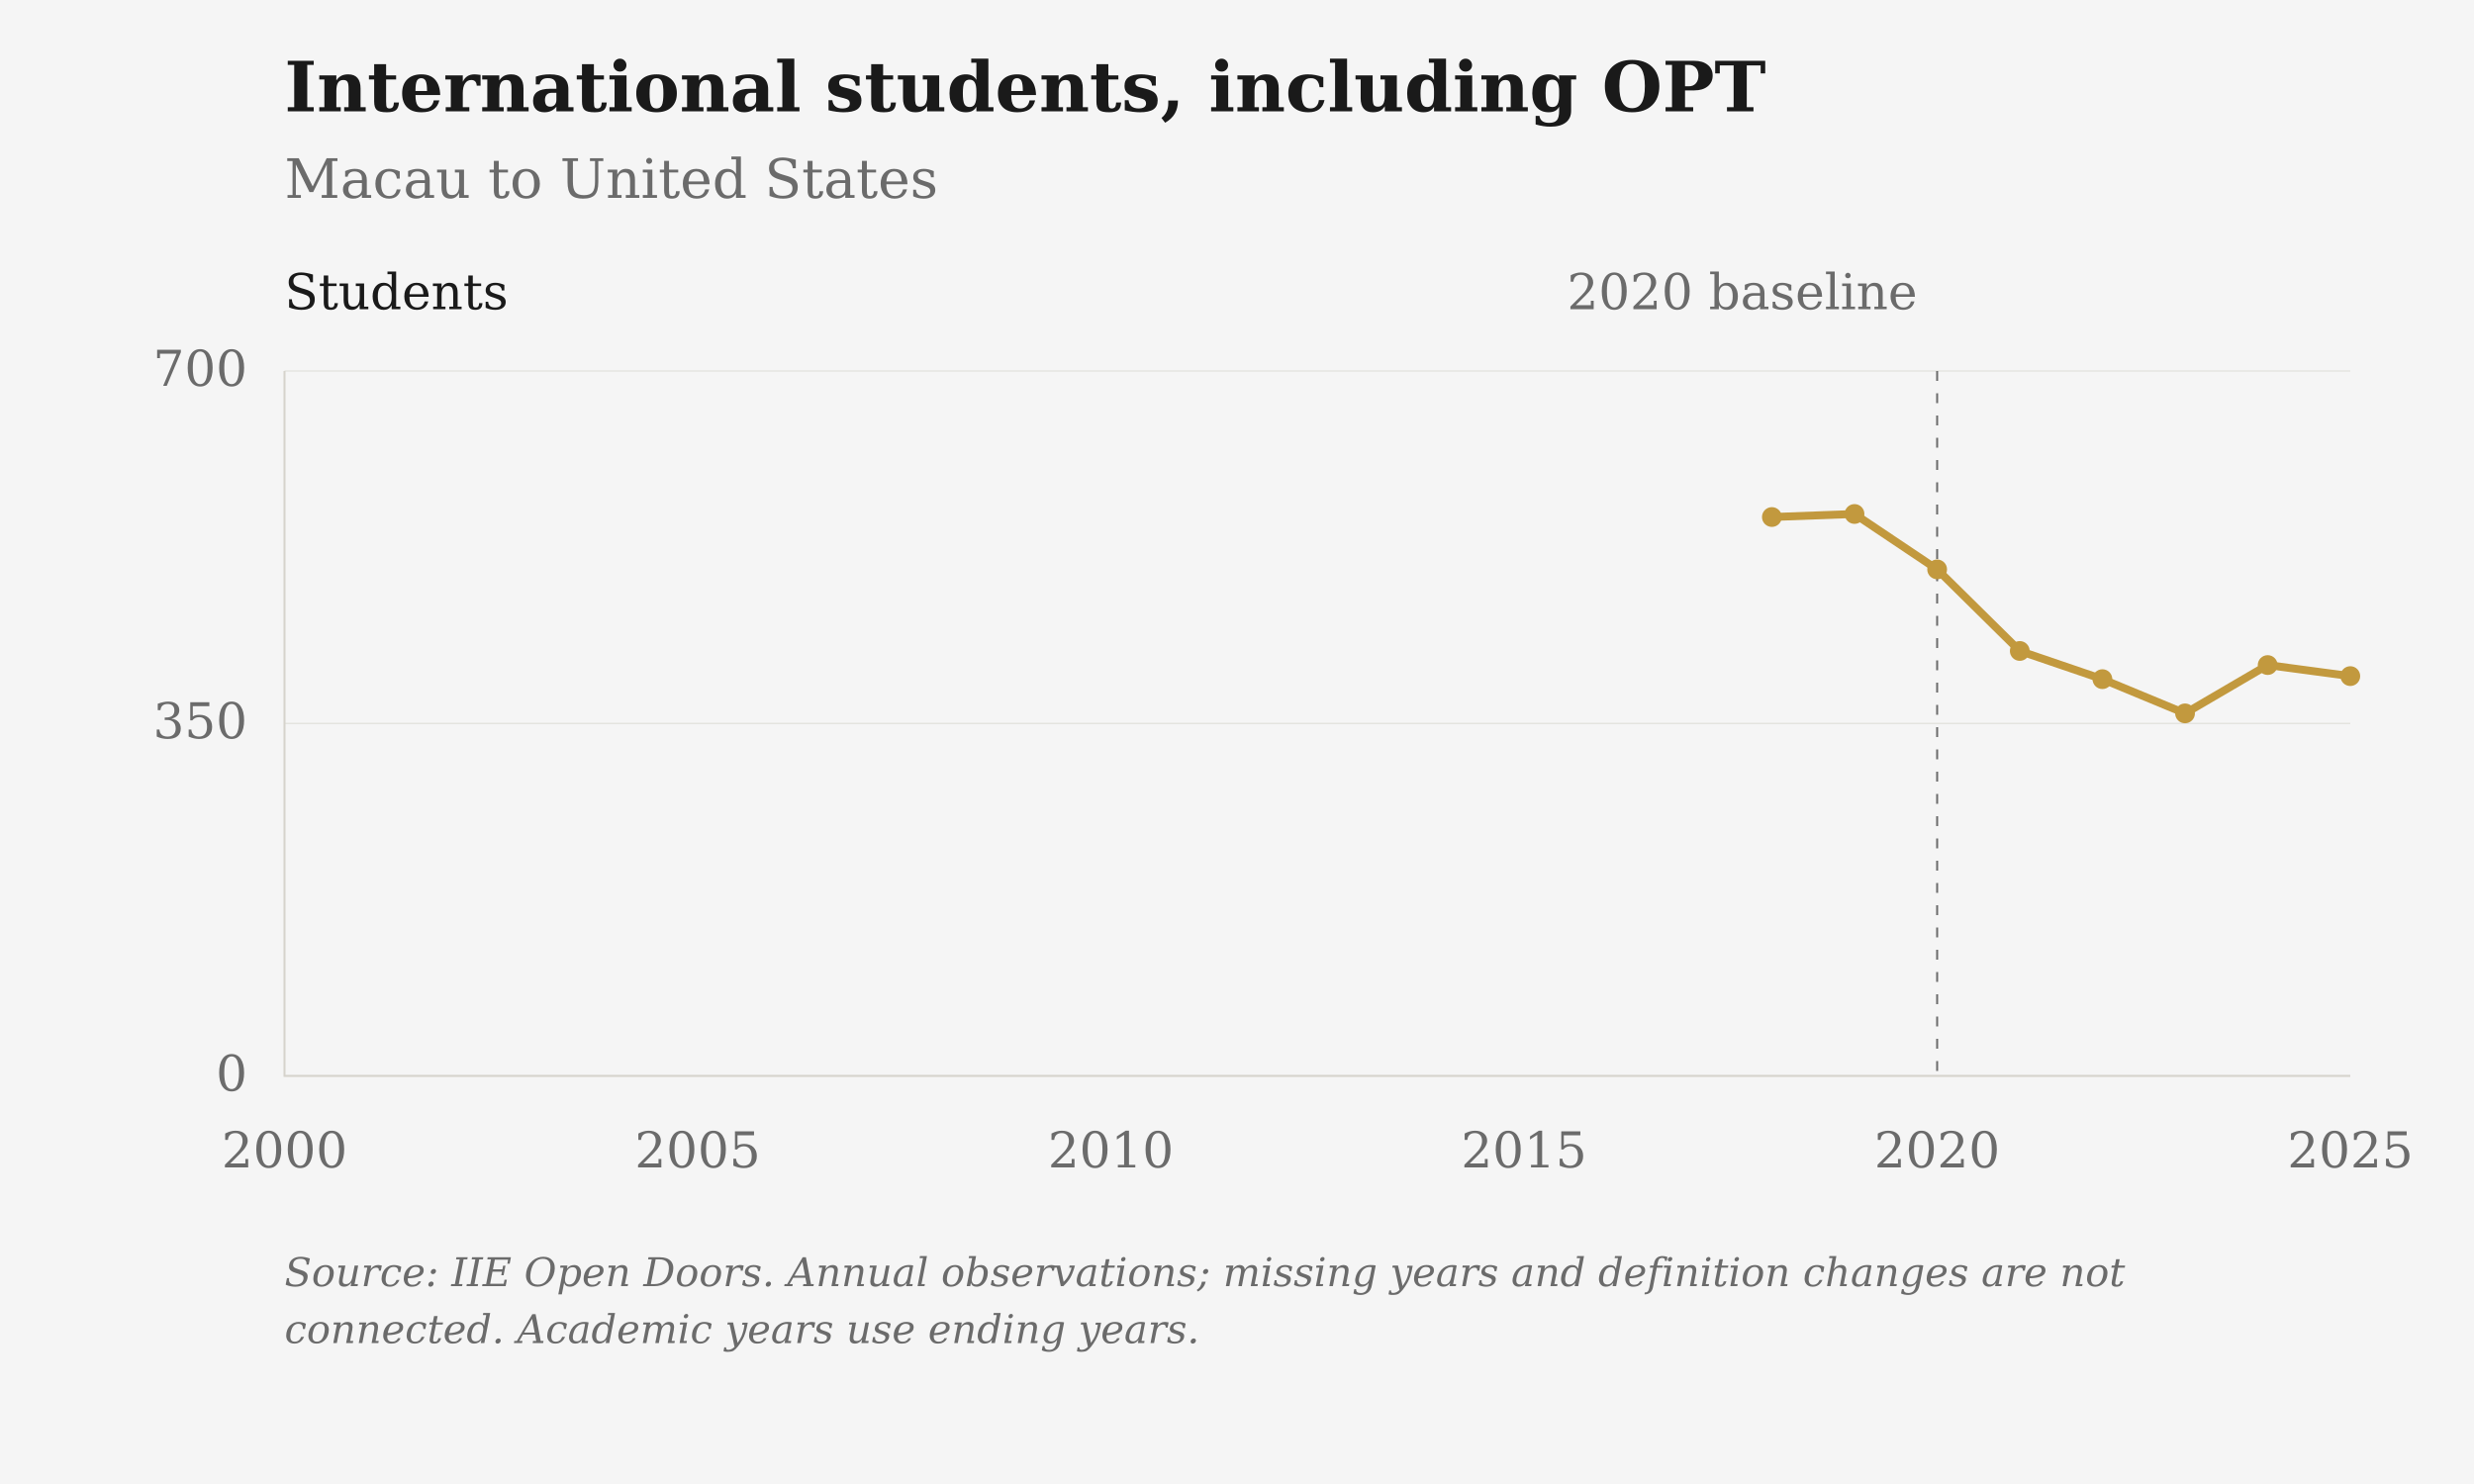
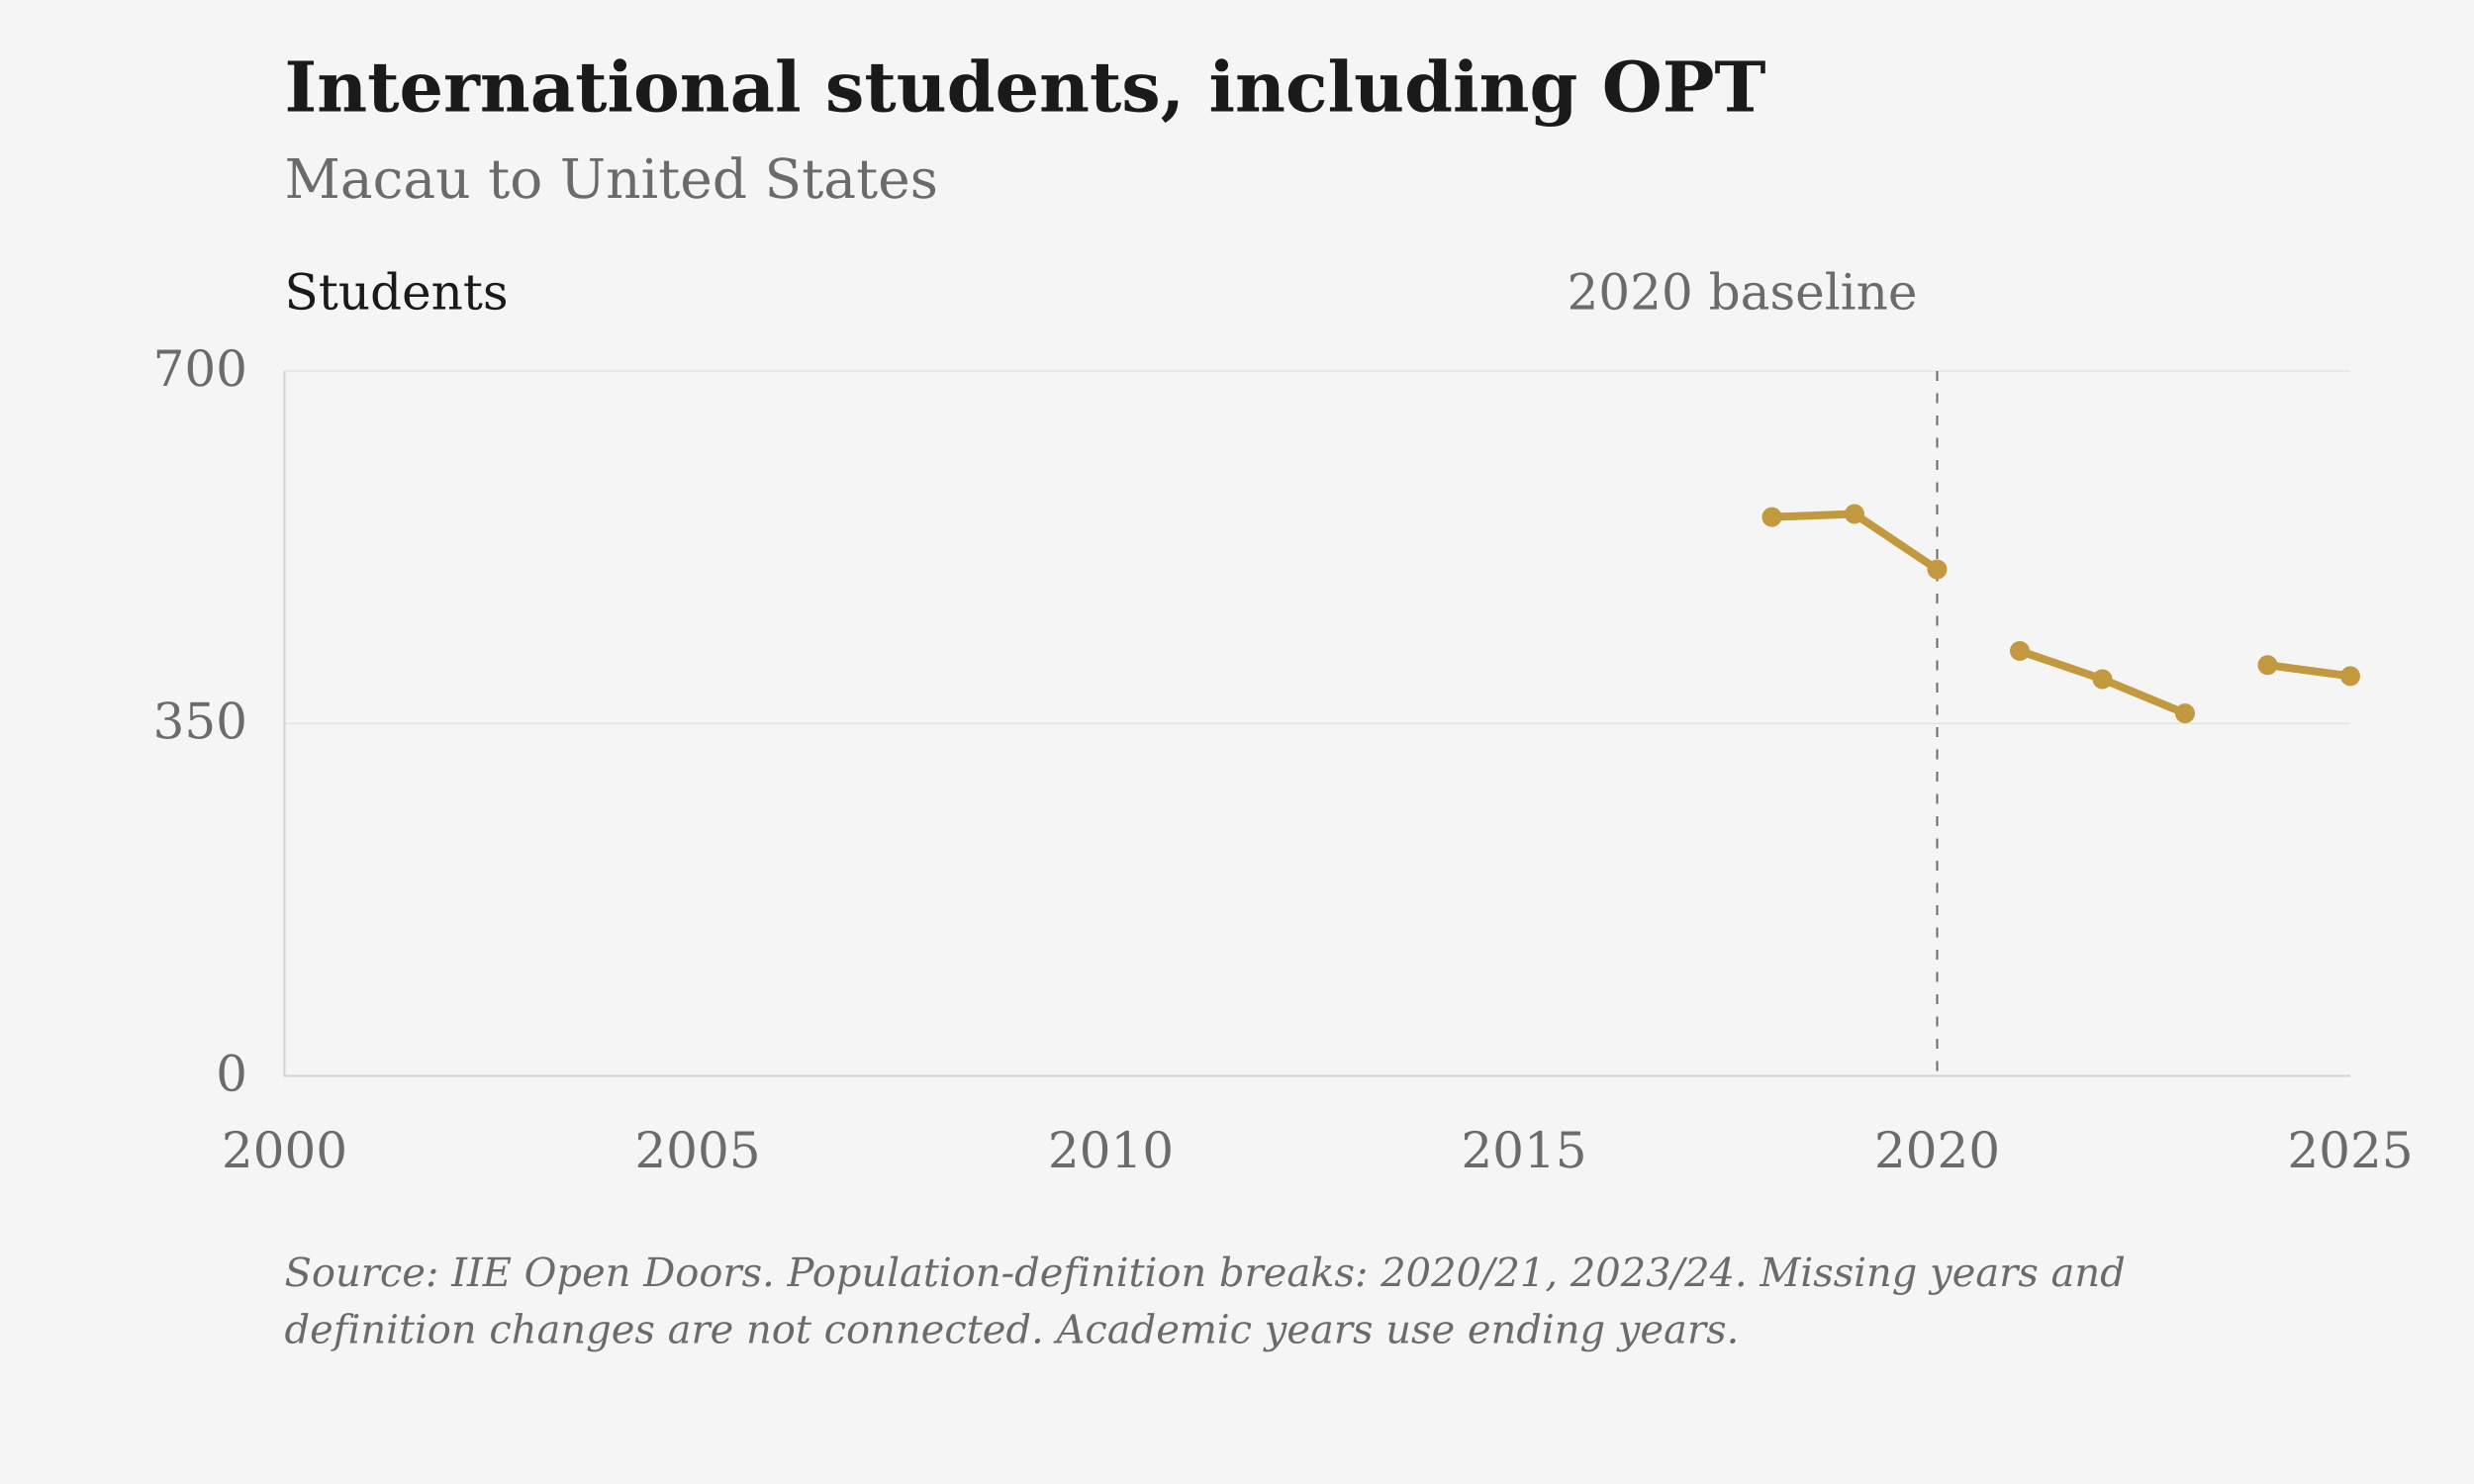
<svg xmlns="http://www.w3.org/2000/svg" viewBox="0 0 1000 600" role="img" aria-label="International students, including OPT: Macau to United States">
  <rect class="chart-background" width="1000" height="600" fill="#F5F5F5" />
  <g font-family="DejaVu Serif, Georgia, 'Times New Roman', serif" font-size="20" fill="#6B6B6B">
    <text x="115" y="45" font-size="28" font-weight="bold" fill="#1A1A1A">International students, including OPT</text>
    <text x="115" y="80" font-size="22">Macau to United States</text>
    <path d="M115 435.00H950" stroke="#D6D3CC" stroke-opacity="0.6" stroke-width="0.5" />
    <text x="100" y="441.00" text-anchor="end">0</text>
    <path d="M115 292.50H950" stroke="#D6D3CC" stroke-opacity="0.6" stroke-width="0.5" />
    <text x="100" y="298.50" text-anchor="end">350</text>
    <path d="M115 150.00H950" stroke="#D6D3CC" stroke-opacity="0.6" stroke-width="0.5" />
    <text x="100" y="156.00" text-anchor="end">700</text>
    <text x="115.00" y="472" text-anchor="middle">2000</text>
    <text x="282.00" y="472" text-anchor="middle">2005</text>
    <text x="449.00" y="472" text-anchor="middle">2010</text>
    <text x="616.00" y="472" text-anchor="middle">2015</text>
    <text x="783.00" y="472" text-anchor="middle">2020</text>
    <text x="950.00" y="472" text-anchor="middle">2025</text>
    <path d="M115 150V435H950" stroke="#D6D3CC" stroke-width="0.8" fill="none" />
    <path d="M783.00 150V435" stroke="#6B6B6B" stroke-width="0.8" stroke-dasharray="4 5" />
    <text x="775.00" y="125" text-anchor="end">2020 baseline</text>
    <text x="115" y="125" fill="#1A1A1A">Students</text>
-     <path class="data-line" d="M716.20,209.04 L749.60,207.81 L783.00,230.21 L816.40,263.19 L849.80,274.59 L883.20,288.43 L916.60,268.89 L950.00,273.36" fill="none" stroke="#C2993E" stroke-width="3.2" stroke-linejoin="round" />
+     <path class="data-line" d="M716.20,209.04 L749.60,207.81 L783.00,230.21 M816.40,263.19 L849.80,274.59 L883.20,288.43 M916.60,268.89 L950.00,273.36" fill="none" stroke="#C2993E" stroke-width="3.2" stroke-linejoin="round" />
    <circle cx="716.20" cy="209.04" r="4" fill="#C2993E" />
    <circle cx="749.60" cy="207.81" r="4" fill="#C2993E" />
    <circle cx="783.00" cy="230.21" r="4" fill="#C2993E" />
    <circle cx="816.40" cy="263.19" r="4" fill="#C2993E" />
    <circle cx="849.80" cy="274.59" r="4" fill="#C2993E" />
    <circle cx="883.20" cy="288.43" r="4" fill="#C2993E" />
    <circle cx="916.60" cy="268.89" r="4" fill="#C2993E" />
    <circle cx="950.00" cy="273.36" r="4" fill="#C2993E" />
-     <text class="figure-source" x="115" y="520" font-size="16" font-style="italic">Source: IIE Open Doors. Annual observations; missing years and definition changes are not</text>
-     <text class="figure-source" x="115" y="543" font-size="16" font-style="italic">connected. Academic years use ending years.</text>
+     <text class="figure-source" x="115" y="520" font-size="16" font-style="italic">Source: IIE Open Doors. Population-definition breaks: 2020/21, 2023/24. Missing years and</text>
+     <text class="figure-source" x="115" y="543" font-size="16" font-style="italic">definition changes are not connected. Academic years use ending years.</text>
  </g>
</svg>
